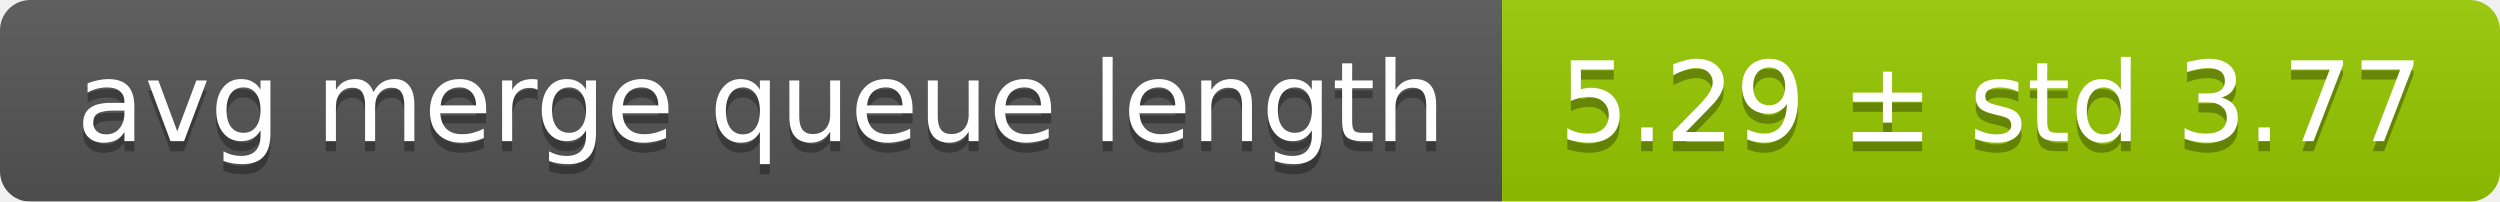
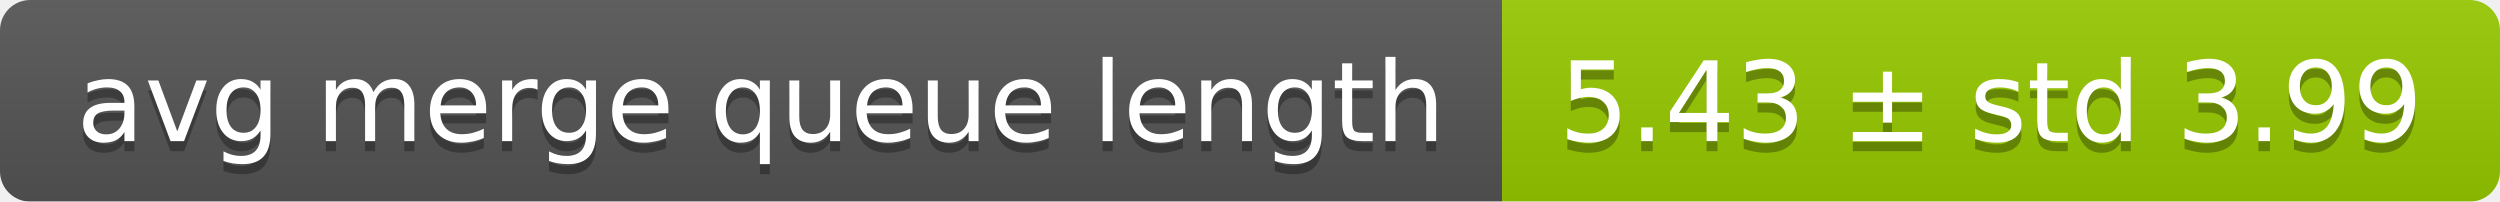
<svg xmlns="http://www.w3.org/2000/svg" width="248" height="20">
  <linearGradient id="smooth" x2="0" y2="100%">
    <stop offset="0" stop-color="#bbb" stop-opacity=".1" />
    <stop offset="1" stop-opacity=".1" />
  </linearGradient>
  <mask id="round">
    <rect width="248" height="20" rx="3" fill="#fff" />
  </mask>
  <g mask="url(#round)">
    <rect width="149" height="20" fill="#555" />
    <rect x="149" width="99" height="20" fill="#97ca00" />
    <rect width="248" height="20" fill="url(#smooth)" />
  </g>
  <g fill="#fff" text-anchor="middle" font-family="DejaVu Sans,Verdana,Geneva,sans-serif" font-size="11">
    <text x="75.5" y="15" fill="#010101" fill-opacity=".3">avg merge queue length</text>
    <text x="75.5" y="14">avg merge queue length</text>
-     <text x="197.5" y="15" fill="#010101" fill-opacity=".3">5.29 ± std 3.77</text>
-     <text x="197.5" y="14">5.29 ± std 3.77</text>
+     <text x="197.5" y="15" fill="#010101" fill-opacity=".3">5.43 ± std 3.99</text>
+     <text x="197.5" y="14">5.43 ± std 3.99</text>
  </g>
</svg>
